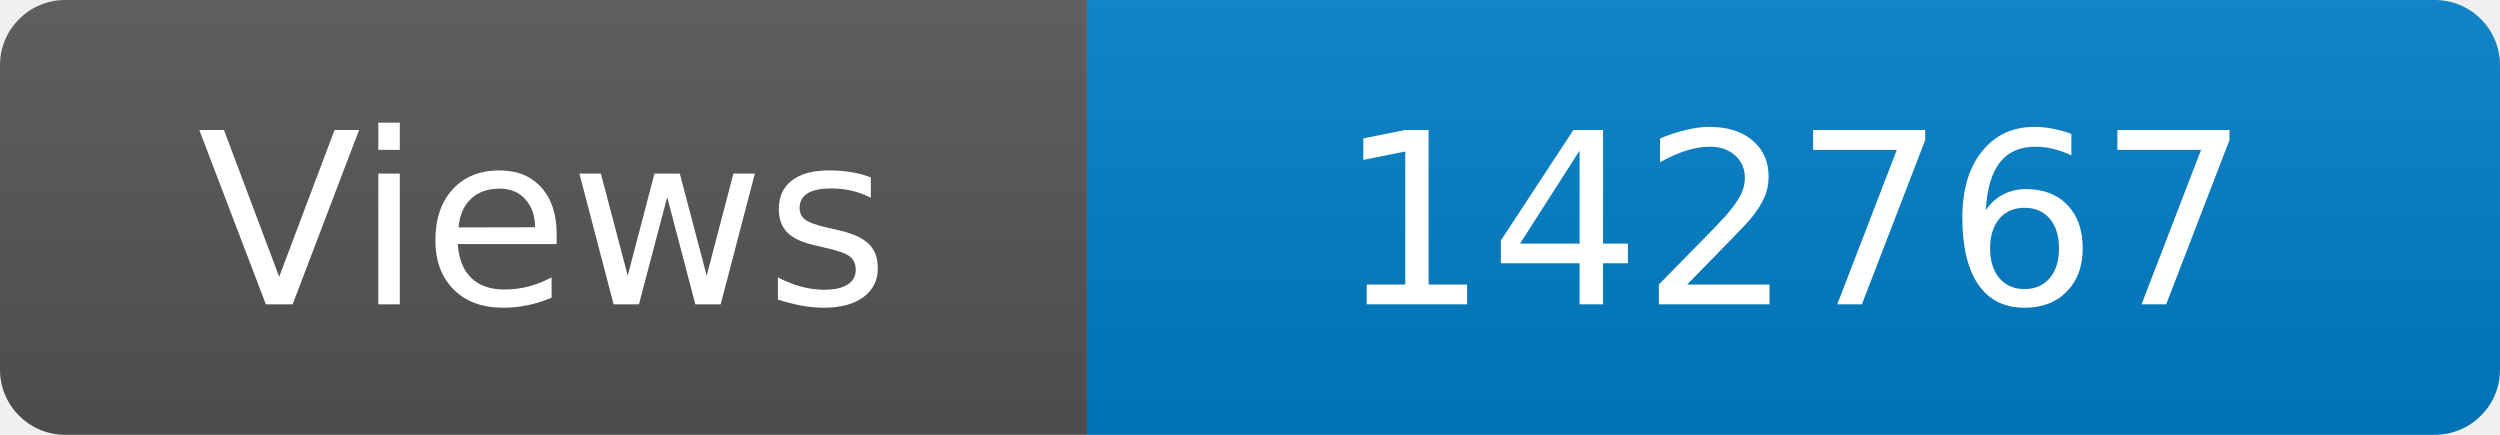
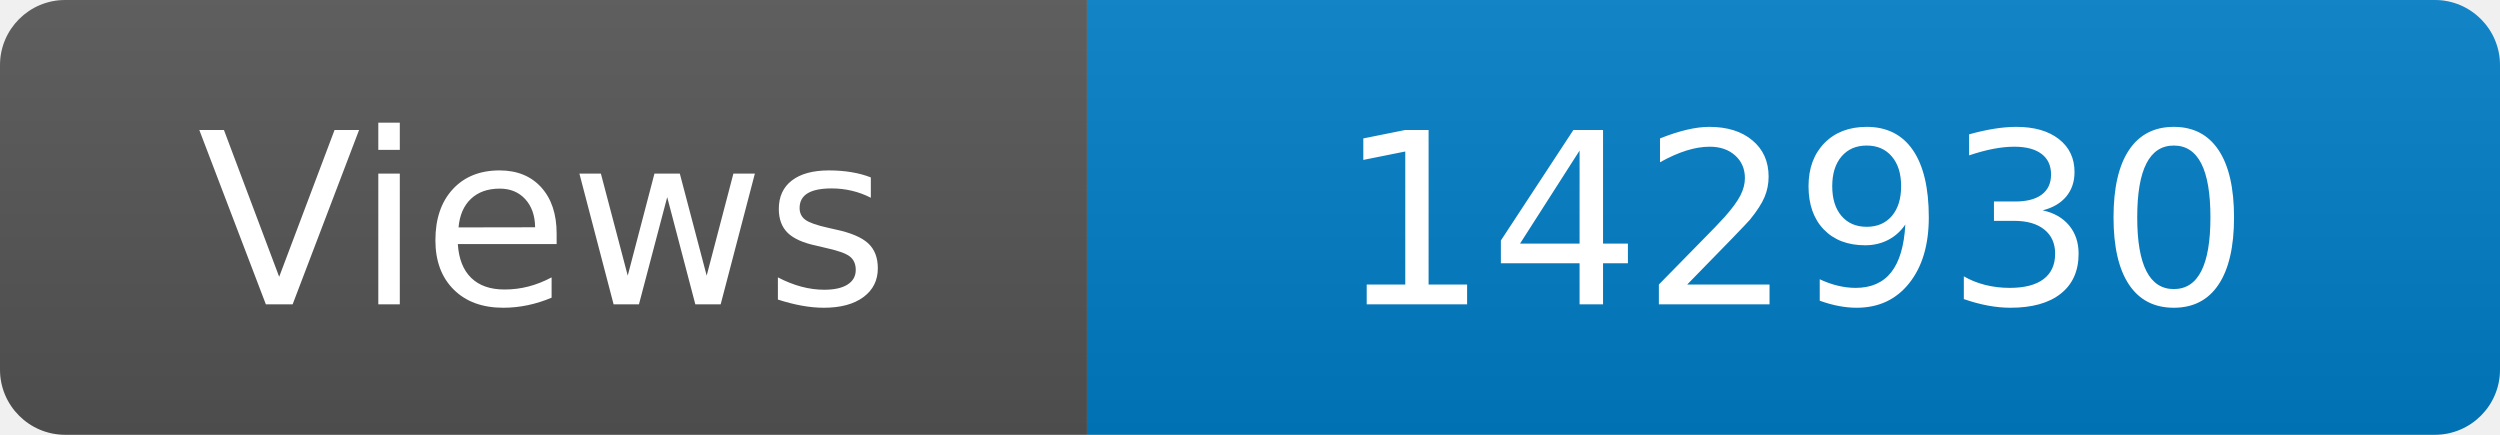
<svg xmlns="http://www.w3.org/2000/svg" width="115" height="20" role="img" aria-label="Maintained?: yes">
  <linearGradient id="s" x2="0" y2="100%">
    <stop offset="0" stop-color="#bbb" stop-opacity=".1" />
    <stop offset="1" stop-opacity=".1" />
  </linearGradient>
  <clipPath id="r">
    <rect width="115" height="20" rx="3" fill="#fff" />
  </clipPath>
  <g clip-path="url(#r)">
    <rect width="50" height="20" fill="#555" />
    <rect x="50" width="160" height="20" fill="#007ec6" />
    <rect width="115" height="20" fill="url(#s)" />
  </g>
  <g fill="#fff" text-anchor="middle" font-family="Verdana,Geneva,DejaVu Sans,sans-serif" font-size="110">
    <text x="250" y="140" transform="scale(.1)" fill="#fff">Views</text>
-     <text x="825" y="140" transform="scale(.1)" fill="#fff">142767</text>
+     <text x="825" y="140" transform="scale(.1)" fill="#fff">142930</text>
  </g>
</svg>
